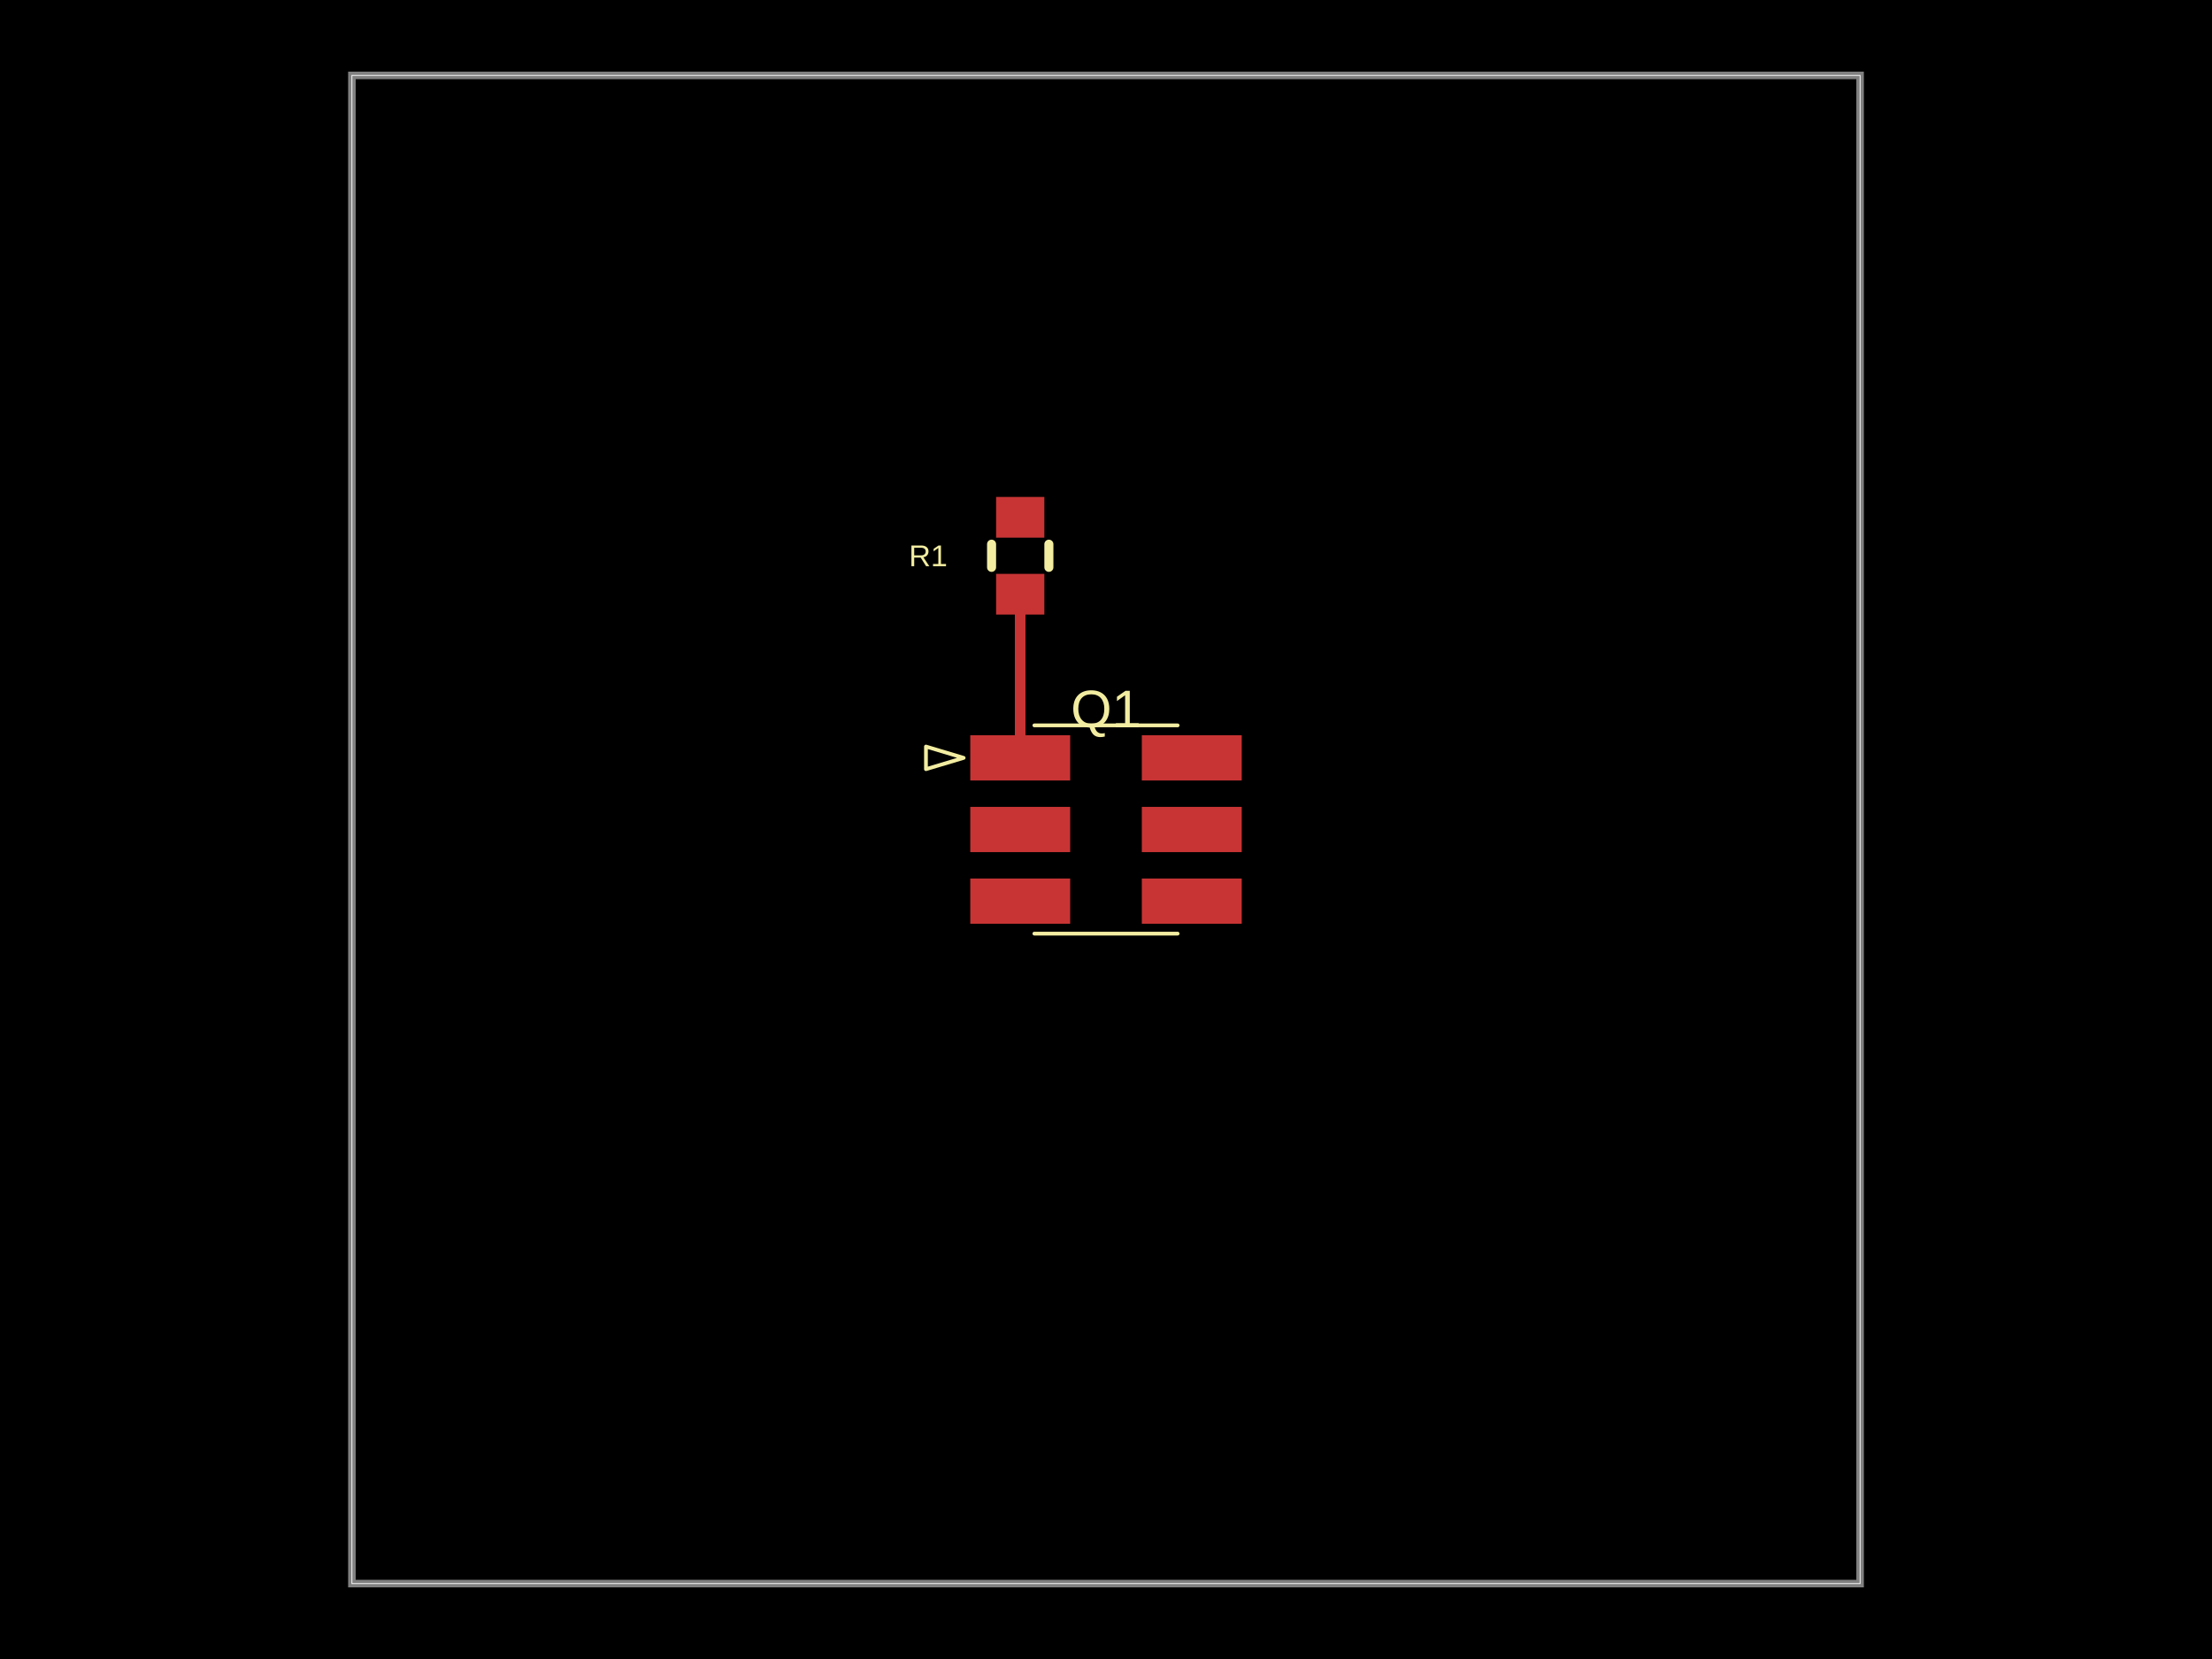
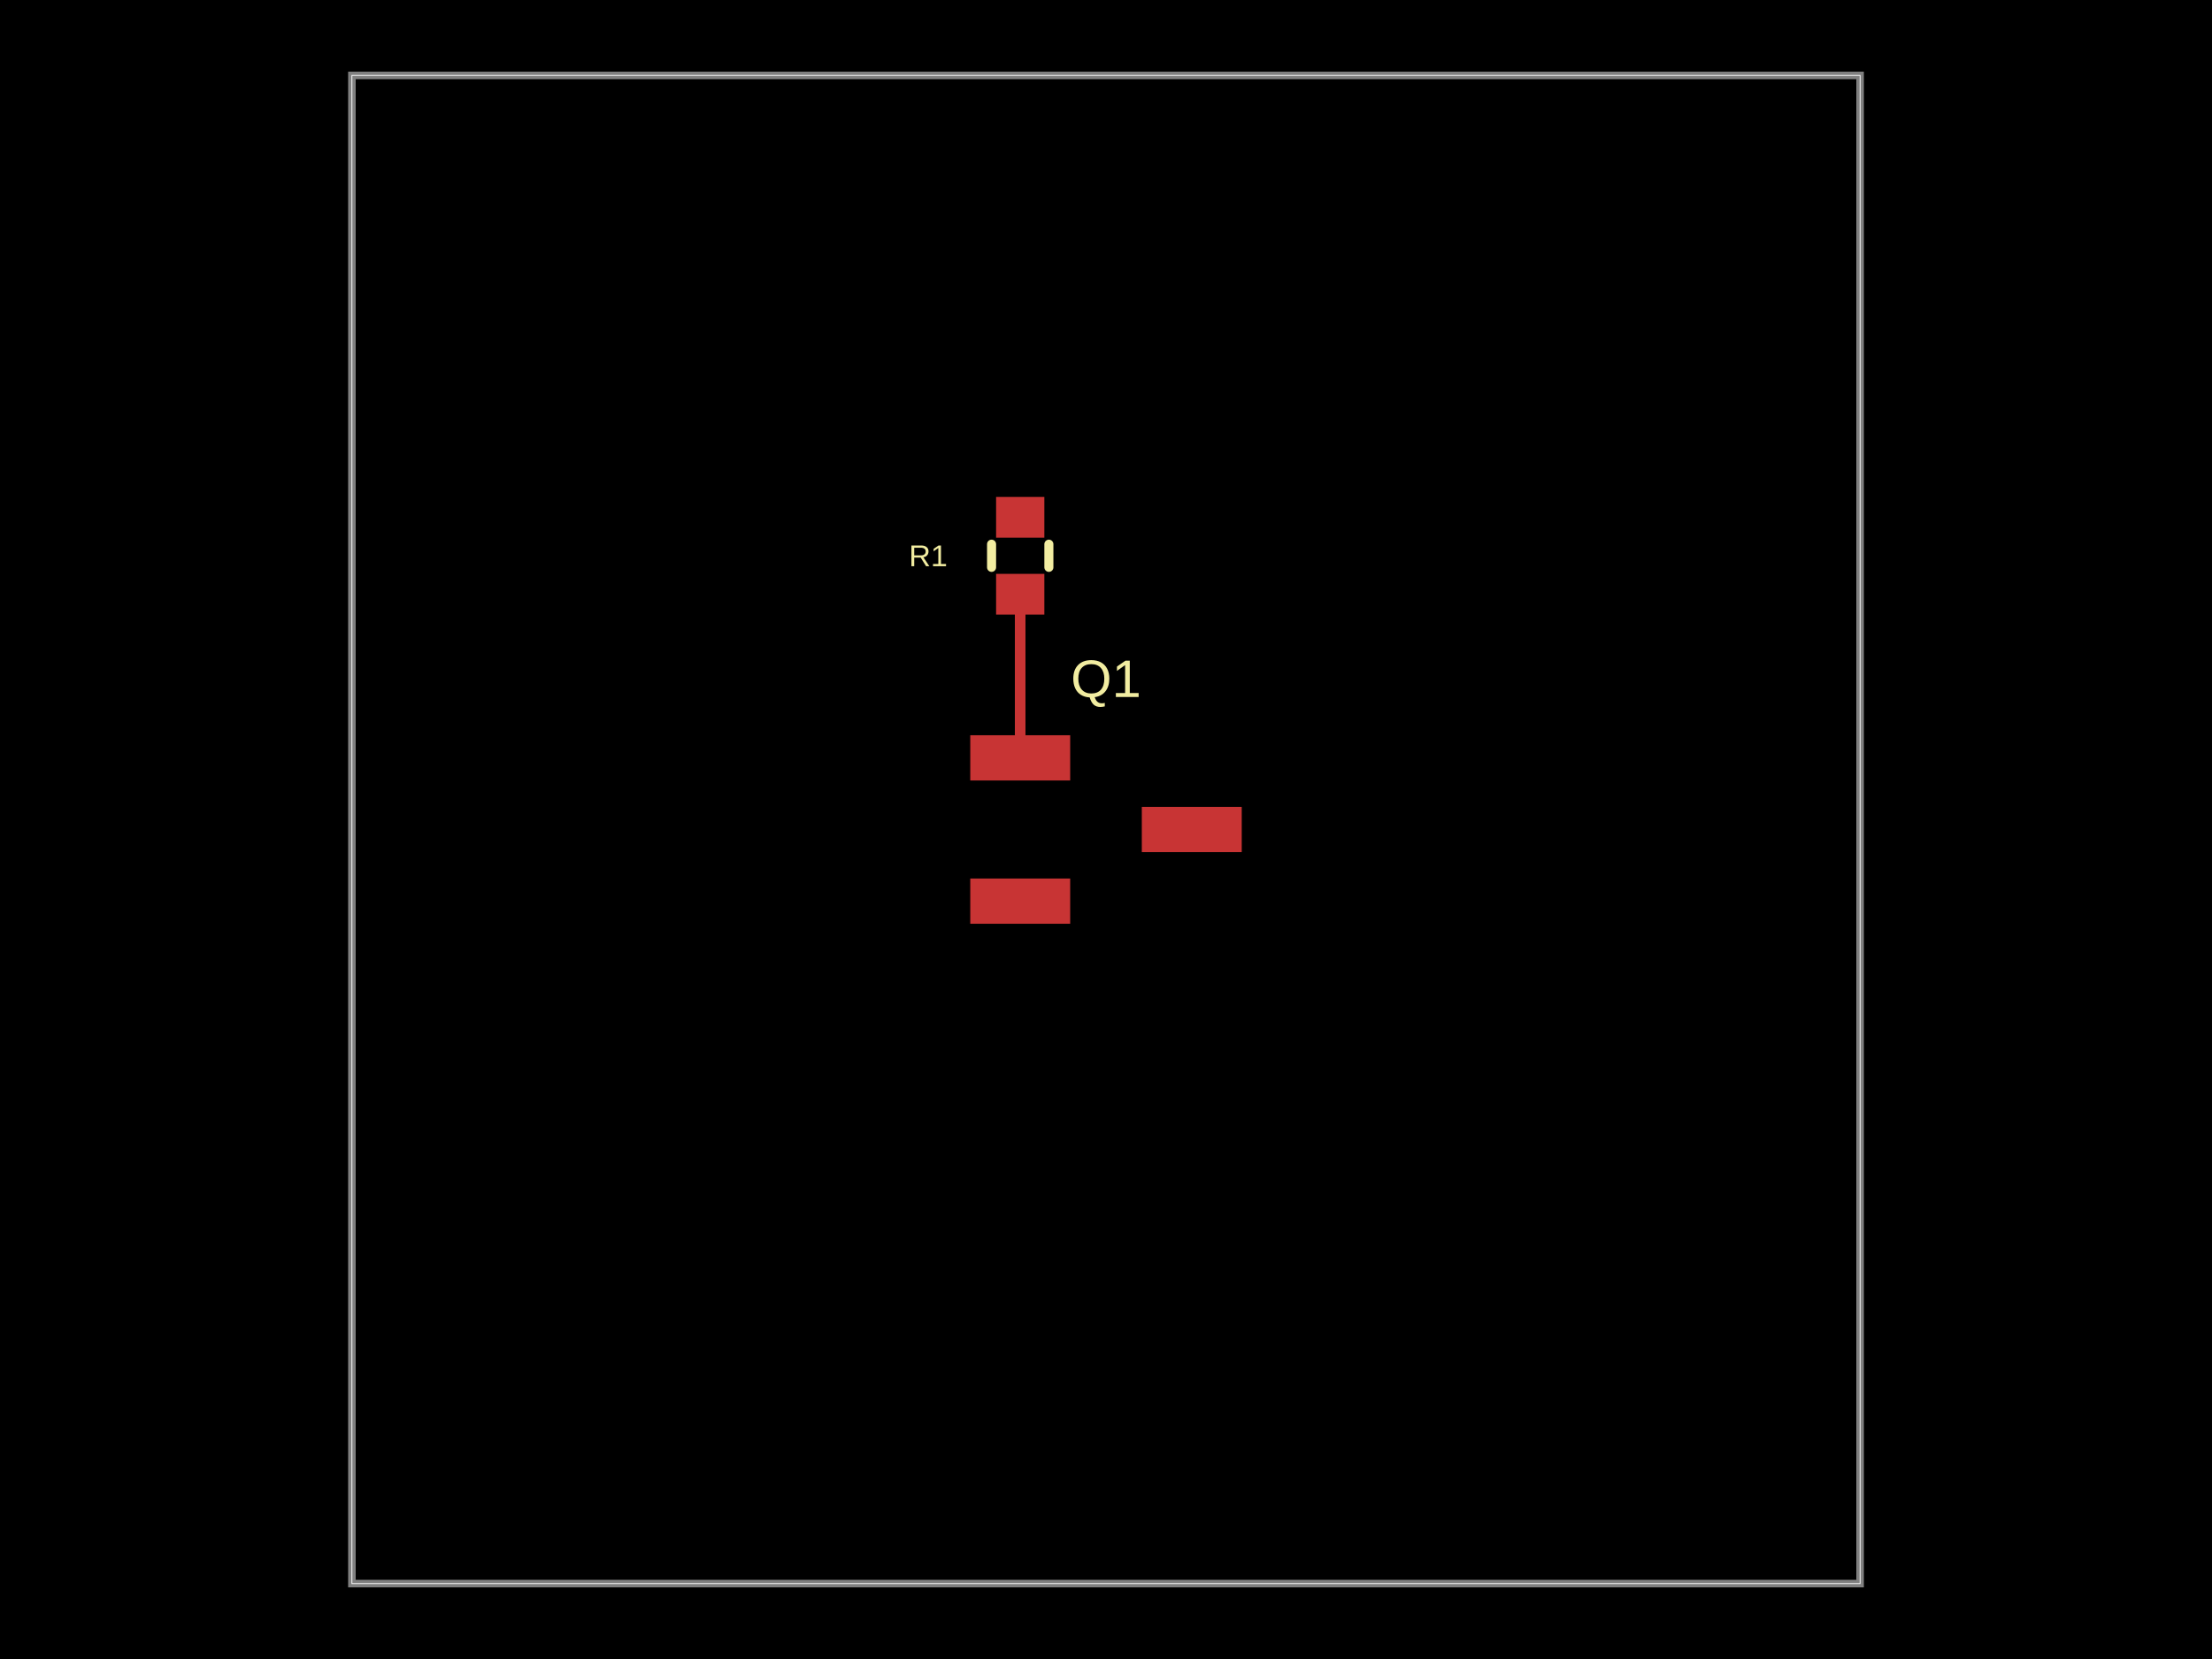
- <svg xmlns="http://www.w3.org/2000/svg" width="800" height="600" data-software-used-string="@tscircuit/core@0.0.1506">
+ <svg xmlns="http://www.w3.org/2000/svg" width="800" height="600" data-software-used-string="@tscircuit/core@0.0.1582">
  <style />
  <rect class="boundary" x="0" y="0" fill="#000" width="800" height="600" data-type="pcb_background" data-pcb-layer="global" />
  <rect class="pcb-boundary" fill="none" stroke="#fff" stroke-width="0.3" x="127.273" y="27.273" width="545.455" height="545.455" data-type="pcb_boundary" data-pcb-layer="global" />
  <path class="pcb-board" d="M 127.273 572.727 L 672.727 572.727 L 672.727 27.273 L 127.273 27.273 Z" fill="none" stroke="rgba(255, 255, 255, 0.5)" stroke-width="2.727" data-type="pcb_board" data-pcb-layer="board" />
  <rect class="pcb-pad" fill="rgb(200, 52, 52)" x="350.909" y="265.909" width="36.136" height="16.364" data-type="pcb_smtpad" data-pcb-layer="top" data-pad-name="Q1.pin1" />
-   <rect class="pcb-pad" fill="rgb(200, 52, 52)" x="350.909" y="291.818" width="36.136" height="16.364" data-type="pcb_smtpad" data-pcb-layer="top" data-pad-name="Q1.pin2" />
-   <rect class="pcb-pad" fill="rgb(200, 52, 52)" x="350.909" y="317.727" width="36.136" height="16.364" data-type="pcb_smtpad" data-pcb-layer="top" data-pad-name="Q1.pin3" />
-   <rect class="pcb-pad" fill="rgb(200, 52, 52)" x="412.955" y="317.727" width="36.136" height="16.364" data-type="pcb_smtpad" data-pcb-layer="top" data-pad-name="Q1.pin4" />
-   <rect class="pcb-pad" fill="rgb(200, 52, 52)" x="412.955" y="291.818" width="36.136" height="16.364" data-type="pcb_smtpad" data-pcb-layer="top" data-pad-name="Q1.pin5" />
-   <rect class="pcb-pad" fill="rgb(200, 52, 52)" x="412.955" y="265.909" width="36.136" height="16.364" data-type="pcb_smtpad" data-pcb-layer="top" data-pad-name="Q1.pin6" />
+   <rect class="pcb-pad" fill="rgb(200, 52, 52)" x="350.909" y="317.727" width="36.136" height="16.364" data-type="pcb_smtpad" data-pcb-layer="top" data-pad-name="Q1.pin2" />
+   <rect class="pcb-pad" fill="rgb(200, 52, 52)" x="412.955" y="291.818" width="36.136" height="16.364" data-type="pcb_smtpad" data-pcb-layer="top" data-pad-name="Q1.pin3" />
  <rect class="pcb-pad" fill="rgb(200, 52, 52)" x="360.25" y="207.545" width="17.455" height="14.727" data-type="pcb_smtpad" data-pcb-layer="top" data-pad-name="R1.pin1" />
  <rect class="pcb-pad" fill="rgb(200, 52, 52)" x="360.25" y="179.727" width="17.455" height="14.727" data-type="pcb_smtpad" data-pcb-layer="top" data-pad-name="R1.pin2" />
  <path class="pcb-trace" stroke="rgb(200, 52, 52)" fill="none" d="M 368.977 214.909 L 368.977 214.923" stroke-width="4.091" stroke-linecap="round" stroke-linejoin="round" shape-rendering="crispEdges" data-type="pcb_trace" data-pcb-layer="top" />
  <path class="pcb-trace" stroke="rgb(200, 52, 52)" fill="none" d="M 368.977 214.923 L 368.977 274.091" stroke-width="4.091" stroke-linecap="round" stroke-linejoin="round" shape-rendering="crispEdges" data-type="pcb_trace" data-pcb-layer="top" />
-   <text x="0" y="0" dx="0" dy="0" fill="#f2eda1" font-family="Arial, sans-serif" font-size="19.091" text-anchor="middle" dominant-baseline="central" transform="matrix(1,0,0,1,400,256.3636)" class="pcb-silkscreen-text pcb-silkscreen-top" data-pcb-silkscreen-text-id="pcb_silkscreen_text_0" stroke="none" data-type="pcb_silkscreen_text" data-pcb-layer="top">Q1</text>
-   <path class="pcb-silkscreen pcb-silkscreen-top" d="M 374.091 262.343 L 425.909 262.343" fill="none" stroke="#f2eda1" stroke-width="1.364" stroke-linecap="round" stroke-linejoin="round" data-pcb-component-id="pcb_component_0" data-pcb-silkscreen-path-id="pcb_silkscreen_path_0" data-type="pcb_silkscreen_path" data-pcb-layer="top" />
-   <path class="pcb-silkscreen pcb-silkscreen-top" d="M 374.091 337.657 L 425.909 337.657" fill="none" stroke="#f2eda1" stroke-width="1.364" stroke-linecap="round" stroke-linejoin="round" data-pcb-component-id="pcb_component_0" data-pcb-silkscreen-path-id="pcb_silkscreen_path_1" data-type="pcb_silkscreen_path" data-pcb-layer="top" />
-   <path class="pcb-silkscreen pcb-silkscreen-top" d="M 348.523 274.091 L 334.886 270 L 334.886 278.182 L 348.523 274.091 Z" fill="none" stroke="#f2eda1" stroke-width="1.364" stroke-linecap="round" stroke-linejoin="round" data-pcb-component-id="pcb_component_0" data-pcb-silkscreen-path-id="pcb_silkscreen_path_2" data-type="pcb_silkscreen_path" data-pcb-layer="top" />
-   <path class="pcb-silkscreen pcb-silkscreen-top" d="M 358.614 205.19 L 358.614 196.81" fill="none" stroke="#f2eda1" stroke-width="3.273" stroke-linecap="round" stroke-linejoin="round" data-pcb-component-id="pcb_component_1" data-pcb-silkscreen-path-id="pcb_silkscreen_path_3" data-type="pcb_silkscreen_path" data-pcb-layer="top" />
-   <path class="pcb-silkscreen pcb-silkscreen-top" d="M 379.341 205.19 L 379.341 196.81" fill="none" stroke="#f2eda1" stroke-width="3.273" stroke-linecap="round" stroke-linejoin="round" data-pcb-component-id="pcb_component_1" data-pcb-silkscreen-path-id="pcb_silkscreen_path_4" data-type="pcb_silkscreen_path" data-pcb-layer="top" />
+   <text x="0" y="0" dx="0" dy="0" fill="#f2eda1" font-family="Arial, sans-serif" font-size="19.091" text-anchor="middle" dominant-baseline="central" transform="matrix(1,0,0,1,400,245.4545)" class="pcb-silkscreen-text pcb-silkscreen-top" data-pcb-silkscreen-text-id="pcb_silkscreen_text_0" stroke="none" data-type="pcb_silkscreen_text" data-pcb-layer="top">Q1</text>
+   <path class="pcb-silkscreen pcb-silkscreen-top" d="M 358.614 205.19 L 358.614 196.81" fill="none" stroke="#f2eda1" stroke-width="3.273" stroke-linecap="round" stroke-linejoin="round" data-pcb-component-id="pcb_component_1" data-pcb-silkscreen-path-id="pcb_silkscreen_path_0" data-type="pcb_silkscreen_path" data-pcb-layer="top" />
+   <path class="pcb-silkscreen pcb-silkscreen-top" d="M 379.341 205.19 L 379.341 196.81" fill="none" stroke="#f2eda1" stroke-width="3.273" stroke-linecap="round" stroke-linejoin="round" data-pcb-component-id="pcb_component_1" data-pcb-silkscreen-path-id="pcb_silkscreen_path_1" data-type="pcb_silkscreen_path" data-pcb-layer="top" />
  <text x="0" y="0" dx="0" dy="0" fill="#f2eda1" font-family="Arial, sans-serif" font-size="10.909" text-anchor="middle" dominant-baseline="central" transform="matrix(1,0,0,1,335.7045,201)" class="pcb-silkscreen-text pcb-silkscreen-top" data-pcb-silkscreen-text-id="pcb_silkscreen_text_1" stroke="none" data-type="pcb_silkscreen_text" data-pcb-layer="top">R1</text>
</svg>
